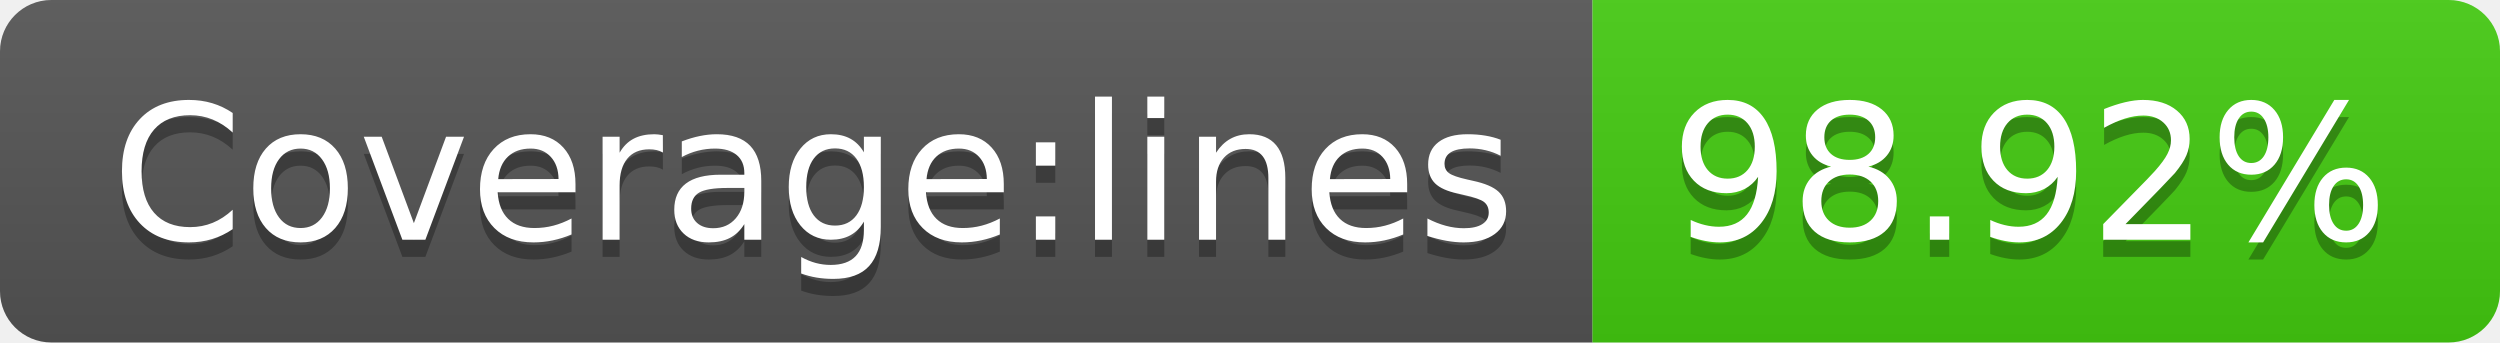
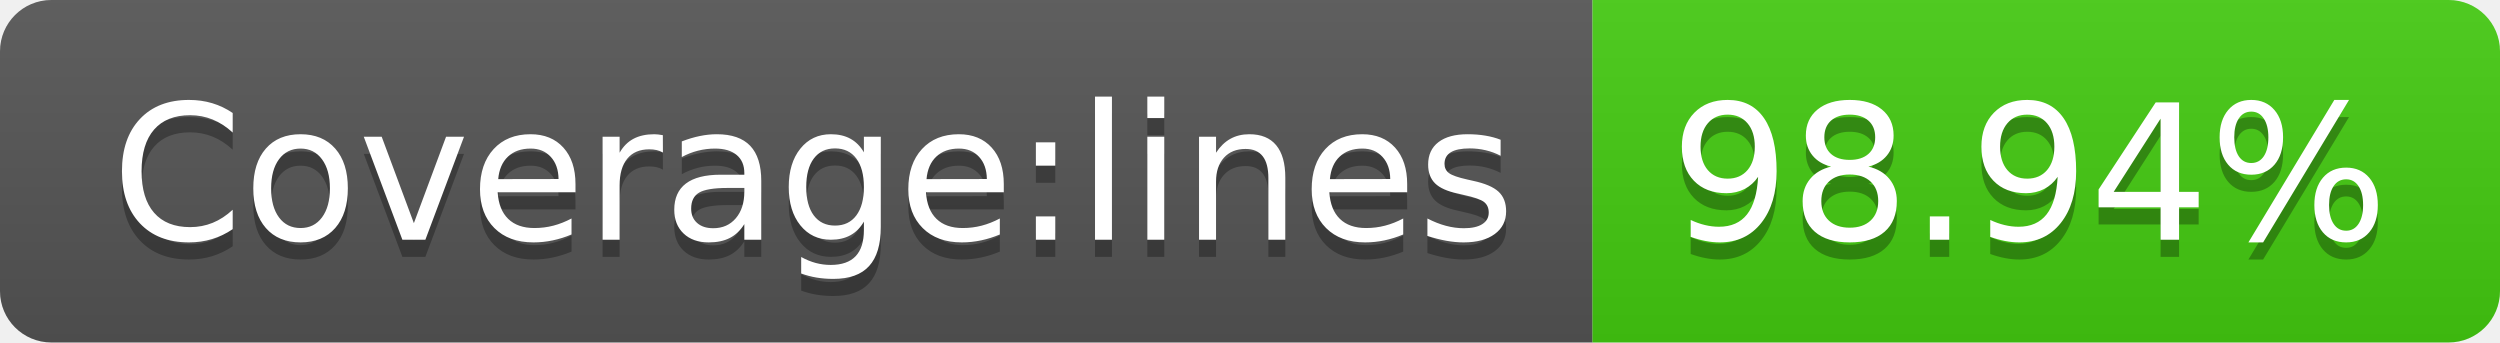
- <svg xmlns="http://www.w3.org/2000/svg" width="146" height="20" role="img" aria-label="Coverage:lines: 98.92%">
+ <svg xmlns="http://www.w3.org/2000/svg" width="146" height="20" role="img" aria-label="Coverage:lines: 98.94%">
  <linearGradient id="s" x2="0" y2="100%">
    <stop offset="0" stop-color="#bbb" stop-opacity=".1" />
    <stop offset="1" stop-opacity=".1" />
  </linearGradient>
  <clipPath id="r">
    <rect width="146" height="20" rx="3" fill="#fff" />
  </clipPath>
  <g clip-path="url(#r)">
    <rect width="93" height="20" fill="#555" />
    <rect x="93" width="53" height="20" fill="#4c1" />
    <rect width="146" height="20" fill="url(#s)" />
  </g>
  <g fill="#fff" text-anchor="middle" font-family="Verdana,Geneva,DejaVu Sans,sans-serif" text-rendering="geometricPrecision" font-size="110">
    <text aria-hidden="true" x="475" y="150" fill="#010101" fill-opacity=".3" transform="scale(.1)" textLength="830">Coverage:lines</text>
    <text x="475" y="140" transform="scale(.1)" fill="#fff" textLength="830">Coverage:lines</text>
-     <text aria-hidden="true" x="1185" y="150" fill="#010101" fill-opacity=".3" transform="scale(.1)" textLength="430">98.92%</text>
-     <text x="1185" y="140" transform="scale(.1)" fill="#fff" textLength="430">98.92%</text>
+     <text aria-hidden="true" x="1185" y="150" fill="#010101" fill-opacity=".3" transform="scale(.1)" textLength="430">98.94%</text>
+     <text x="1185" y="140" transform="scale(.1)" fill="#fff" textLength="430">98.94%</text>
  </g>
</svg>
